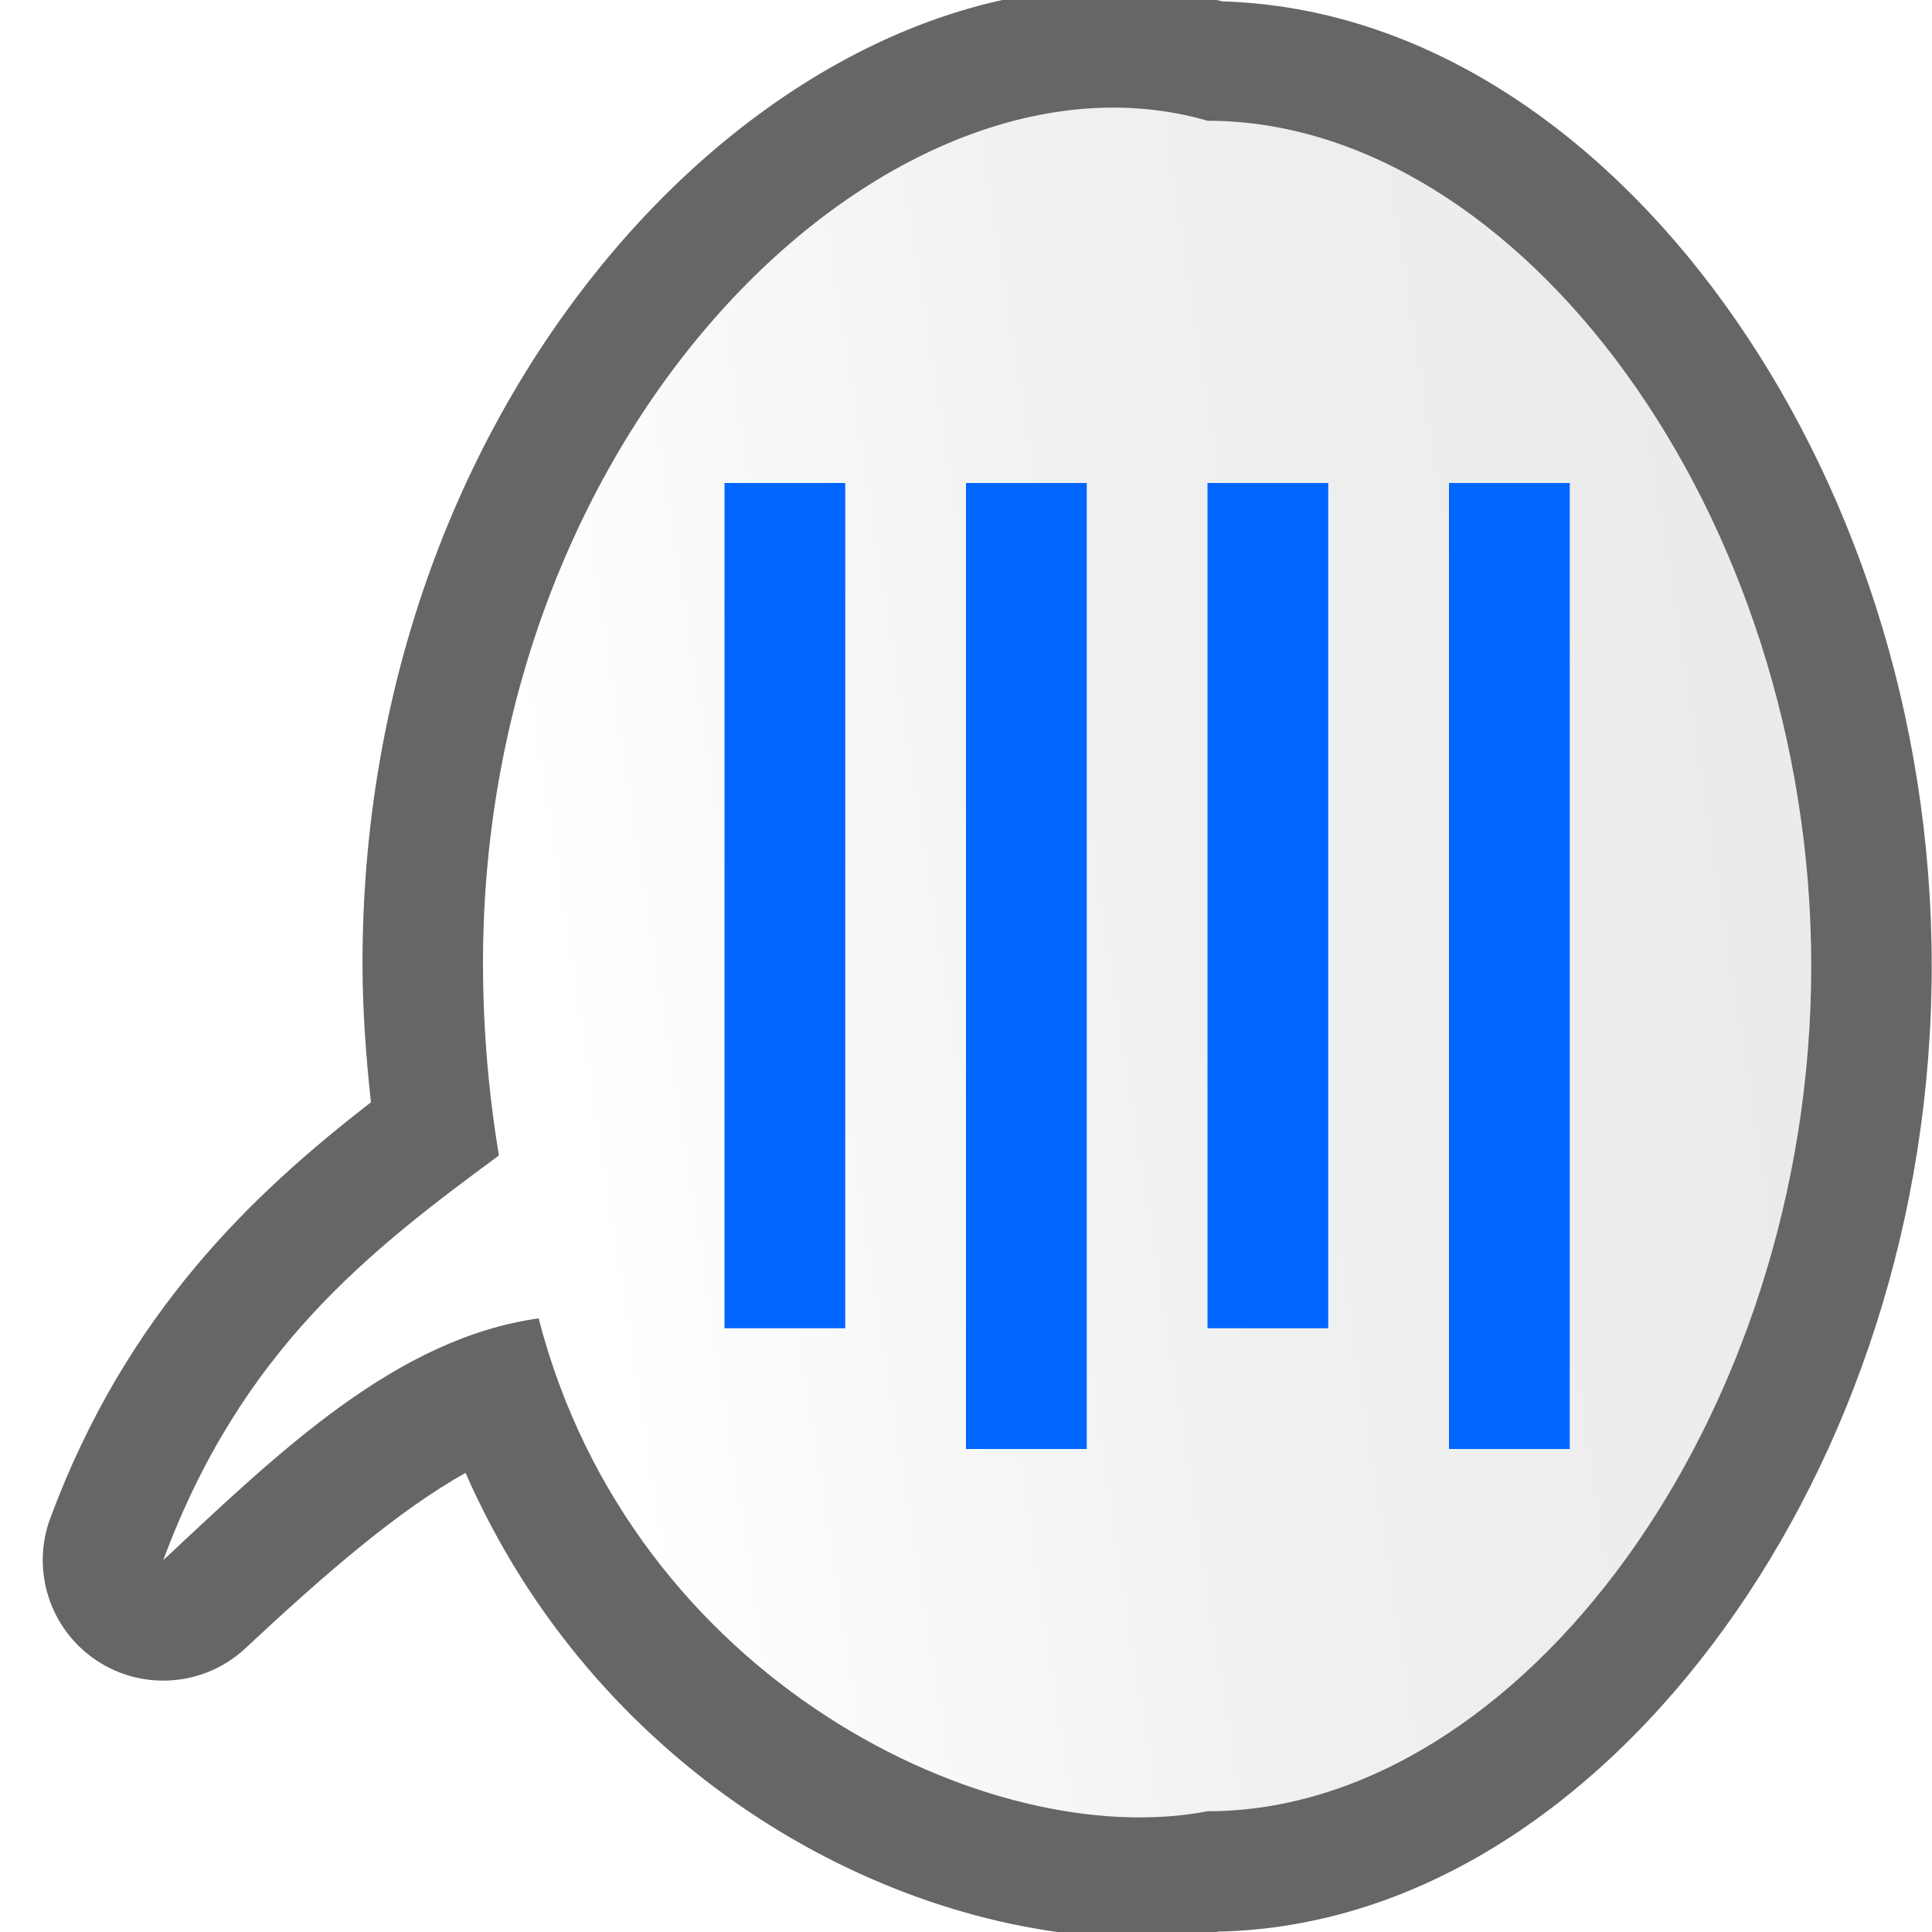
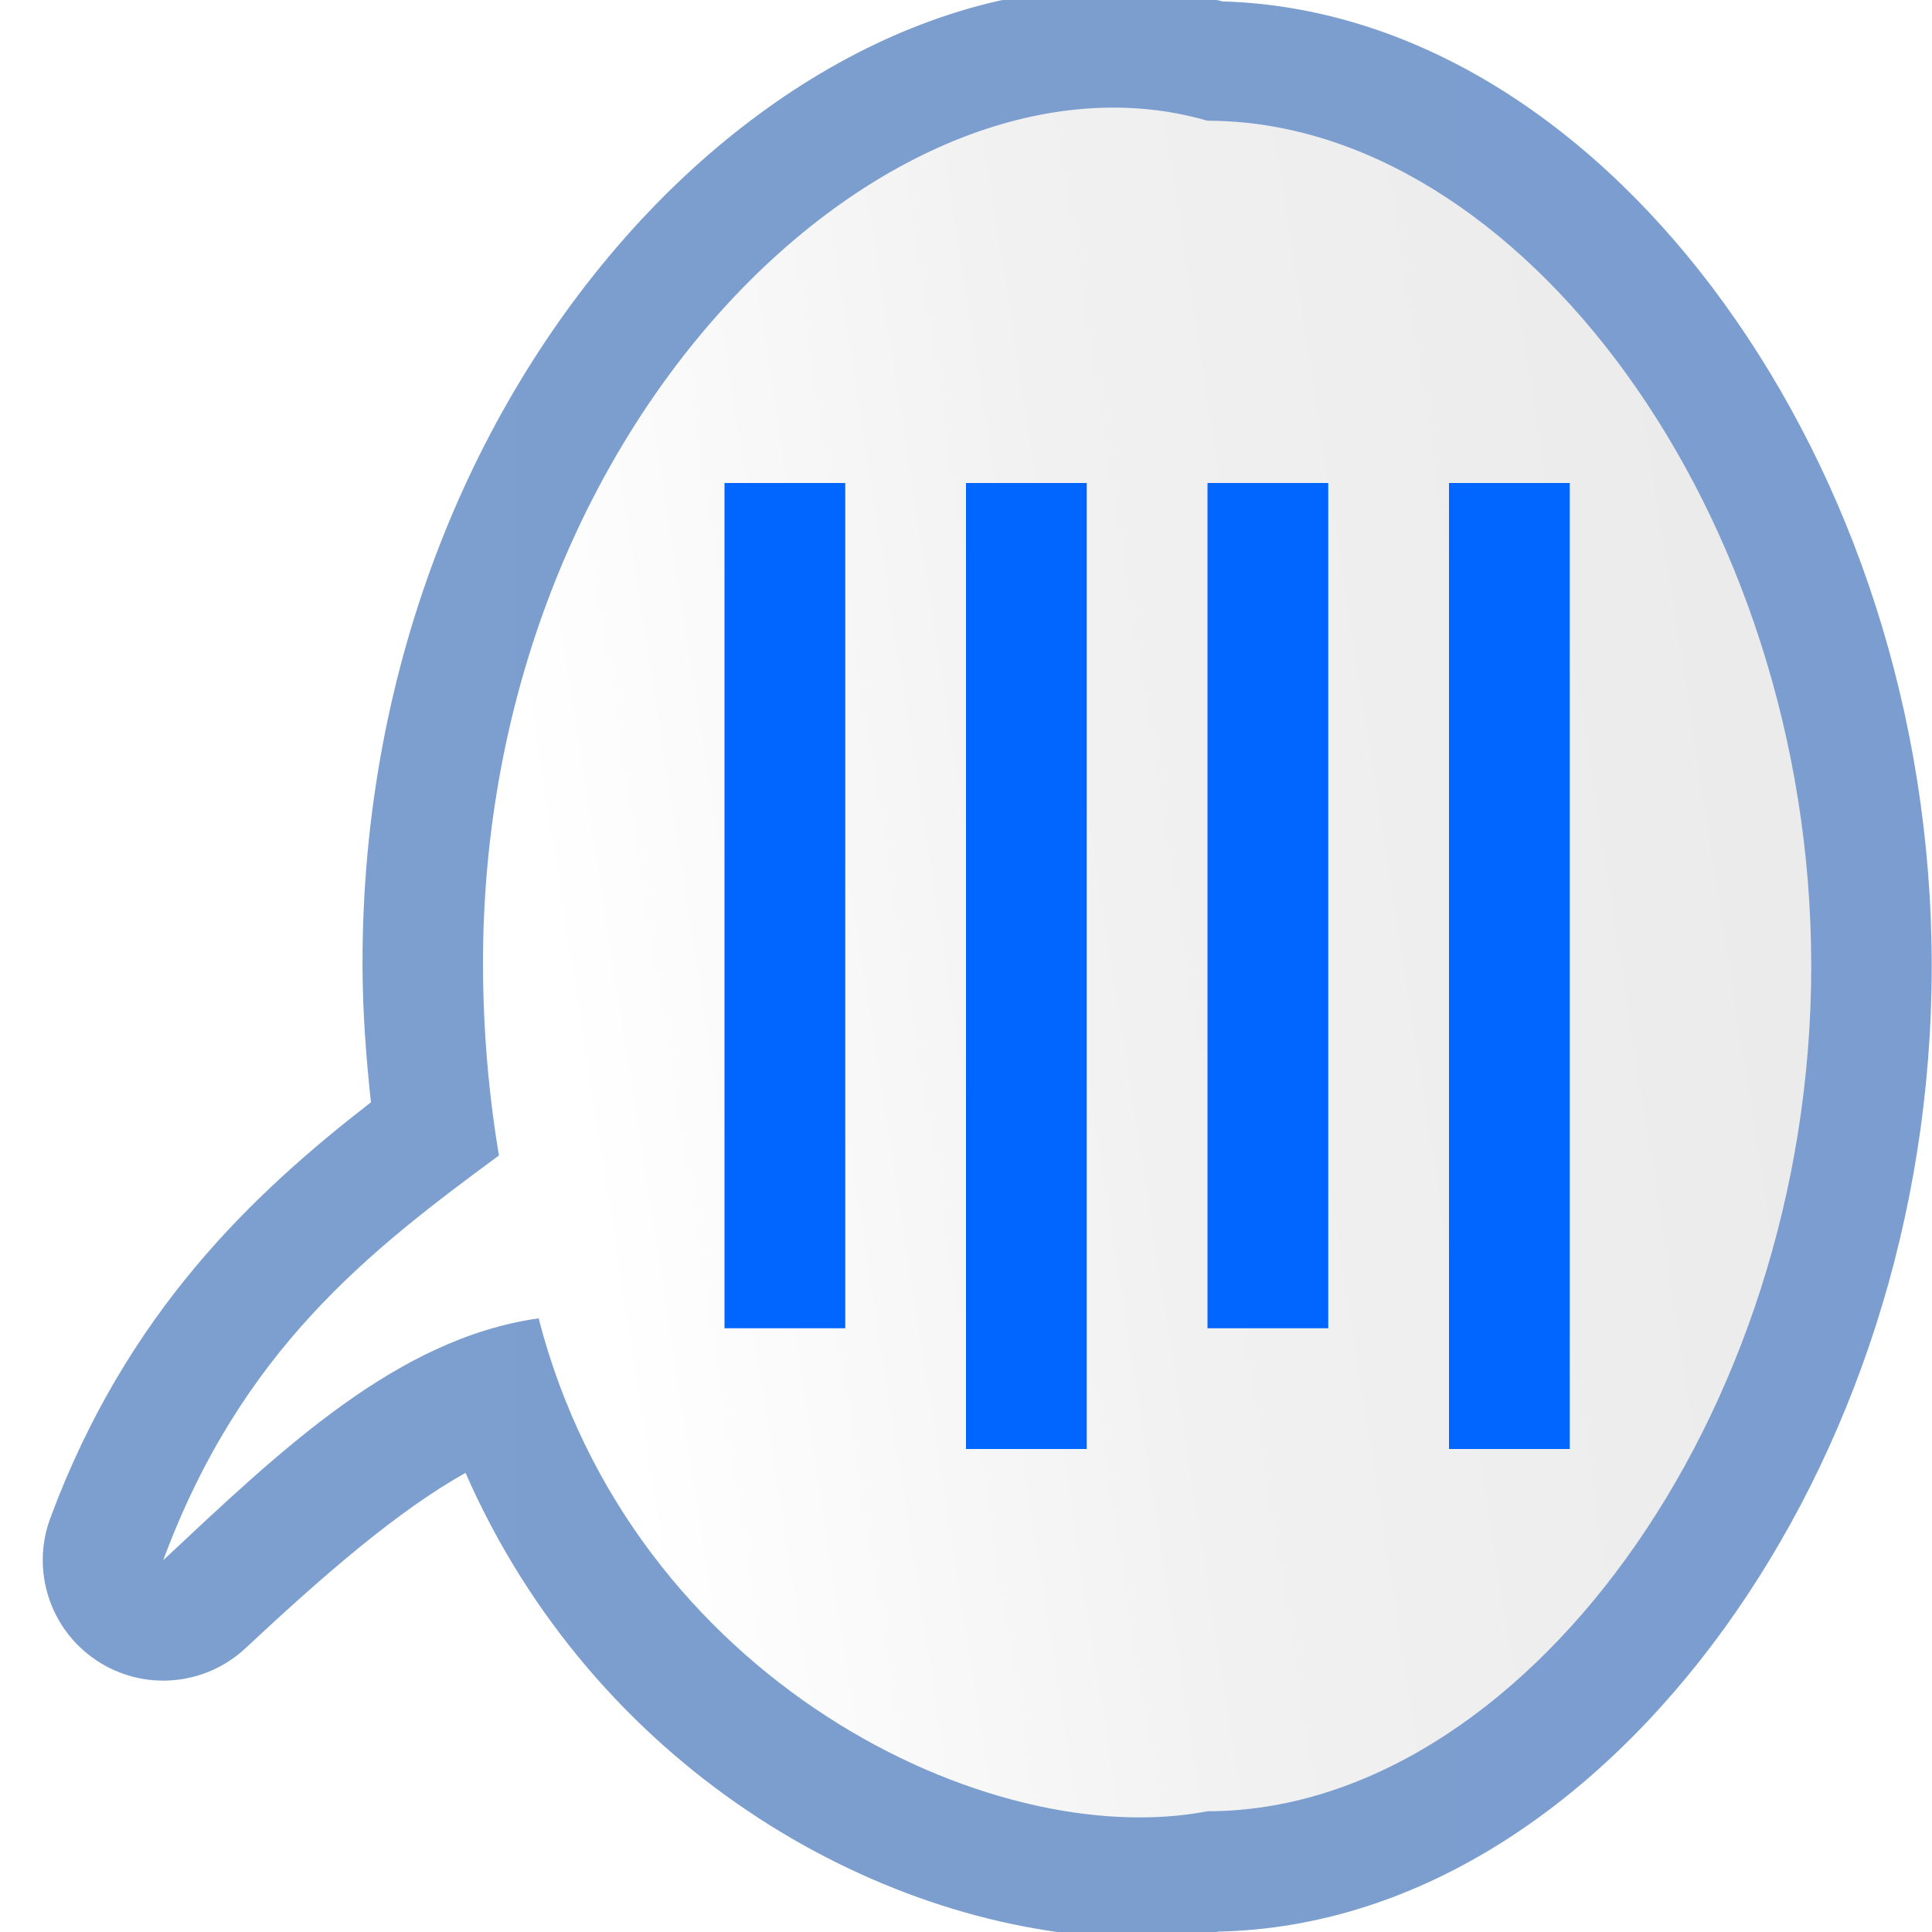
- <svg xmlns="http://www.w3.org/2000/svg" height="128" viewBox="0 0 128 128" width="128" version="1.1" id="svg31">
-   <defs id="defs35" />
+ <svg xmlns="http://www.w3.org/2000/svg" xmlns:xlink="http://www.w3.org/1999/xlink" height="128" viewBox="0 0 128 128" width="128" version="1.1" id="svg31">
+   <defs id="defs35">
+     <linearGradient id="linearGradient7422">
+       <stop style="stop-color:#7c9fcf;stop-opacity:1" offset="0" id="stop7424" />
+       <stop id="stop5348" offset="0.5" style="stop-color:#7c9ece;stop-opacity:1" />
+       <stop id="stop7426" offset="1" style="stop-color:#7b9dcf;stop-opacity:1" />
+     </linearGradient>
+     <linearGradient xlink:href="#linearGradient7422" id="linearGradient2959" x1="2.832" y1="64.203" x2="127.982" y2="64.203" gradientUnits="userSpaceOnUse" />
+   </defs>
  <linearGradient id="a" gradientTransform="matrix(0,-0.920375,-0.9903772,0,129.8713,122.904)" gradientUnits="userSpaceOnUse" x1="53.928" x2="87.714" y1="194.472" y2="-39.261">
    <stop offset="0" stop-color="#fff" id="stop2" />
    <stop offset=".426" stop-color="#fff" id="stop4" />
    <stop offset=".589" stop-color="#f1f1f1" id="stop6" />
    <stop offset=".802" stop-color="#eaeaea" id="stop8" />
    <stop offset="1" stop-color="#dfdfdf" id="stop10" />
  </linearGradient>
  <g id="g870">
-     <path transform="matrix(1,0,0,-1,0,128)" style="fill:#666666;fill-opacity:1;stroke-width:0.92" id="path857" d="M 73.848,-0.354 C 57.813,0.384 39.352,11.018 30.842,30.42 26.41,27.934 21.599,23.79 16.268,18.805 A 7.984,7.984 0 0 0 3.33,27.412 c 5.068,13.66 13.465,21.527 21.246,27.559 -0.324,2.983 -0.549,5.982 -0.559,9.002 a 7.984,7.984 0 0 0 0,0.006 c -0.052,20.145 7.455,37.518 18.301,49.283 10.535,11.427 24.852,18.038 38.674,14.646 13.263,-0.397 24.951,-8.561 33.219,-19.986 C 122.687,96.208 127.982,80.707 127.982,64 127.982,47.293 122.687,31.792 114.211,20.078 105.735,8.365 93.678,0.018 80,0.018 l 1.514,0.145 c -2.5,-0.483 -5.068,-0.635 -7.666,-0.516 z" />
+     <path transform="matrix(1,0,0,-1,0,128)" style="fill:url(#linearGradient2959);fill-opacity:1.0;stroke-width:0.92" id="path857" d="M 73.848,-0.354 C 57.813,0.384 39.352,11.018 30.842,30.42 26.41,27.934 21.599,23.79 16.268,18.805 A 7.984,7.984 0 0 0 3.33,27.412 c 5.068,13.66 13.465,21.527 21.246,27.559 -0.324,2.983 -0.549,5.982 -0.559,9.002 a 7.984,7.984 0 0 0 0,0.006 c -0.052,20.145 7.455,37.518 18.301,49.283 10.535,11.427 24.852,18.038 38.674,14.646 13.263,-0.397 24.951,-8.561 33.219,-19.986 C 122.687,96.208 127.982,80.707 127.982,64 127.982,47.293 122.687,31.792 114.211,20.078 105.735,8.365 93.678,0.018 80,0.018 l 1.514,0.145 c -2.5,-0.483 -5.068,-0.635 -7.666,-0.516 z" />
    <path d="m 120,64 c -7e-5,29.978 -19.352,56 -40,56 C 65.6,122.779 41.878,111.335 35.685,87.344 26.251,88.679 18.561,96.122 10.815,103.366 15.996,89.404 24.479,82.872 33.056,76.553 32.368,72.442 32.014,68.23 32,64 31.906,27.734 59.262,1.995 80,8 c 20.648,-1.1e-4 40,26.022 40,56 z" id="path15" style="fill:url(#a);stroke-width:0.92" />
    <path d="M 56,32 V 88 H 48 V 32 Z" id="path27" style="fill:#0066ff;stroke-width:1.458" />
    <path style="fill:#0066ff;stroke-width:1.458" id="path851" d="M 72,32 V 96 H 64 V 32 Z" />
    <path style="fill:#0066ff;stroke-width:1.458" id="path853" d="M 88,32 V 88 H 80 V 32 Z" />
    <path d="M 104,32 V 96 H 96 V 32 Z" id="path855" style="fill:#0066ff;stroke-width:1.458" />
  </g>
</svg>
